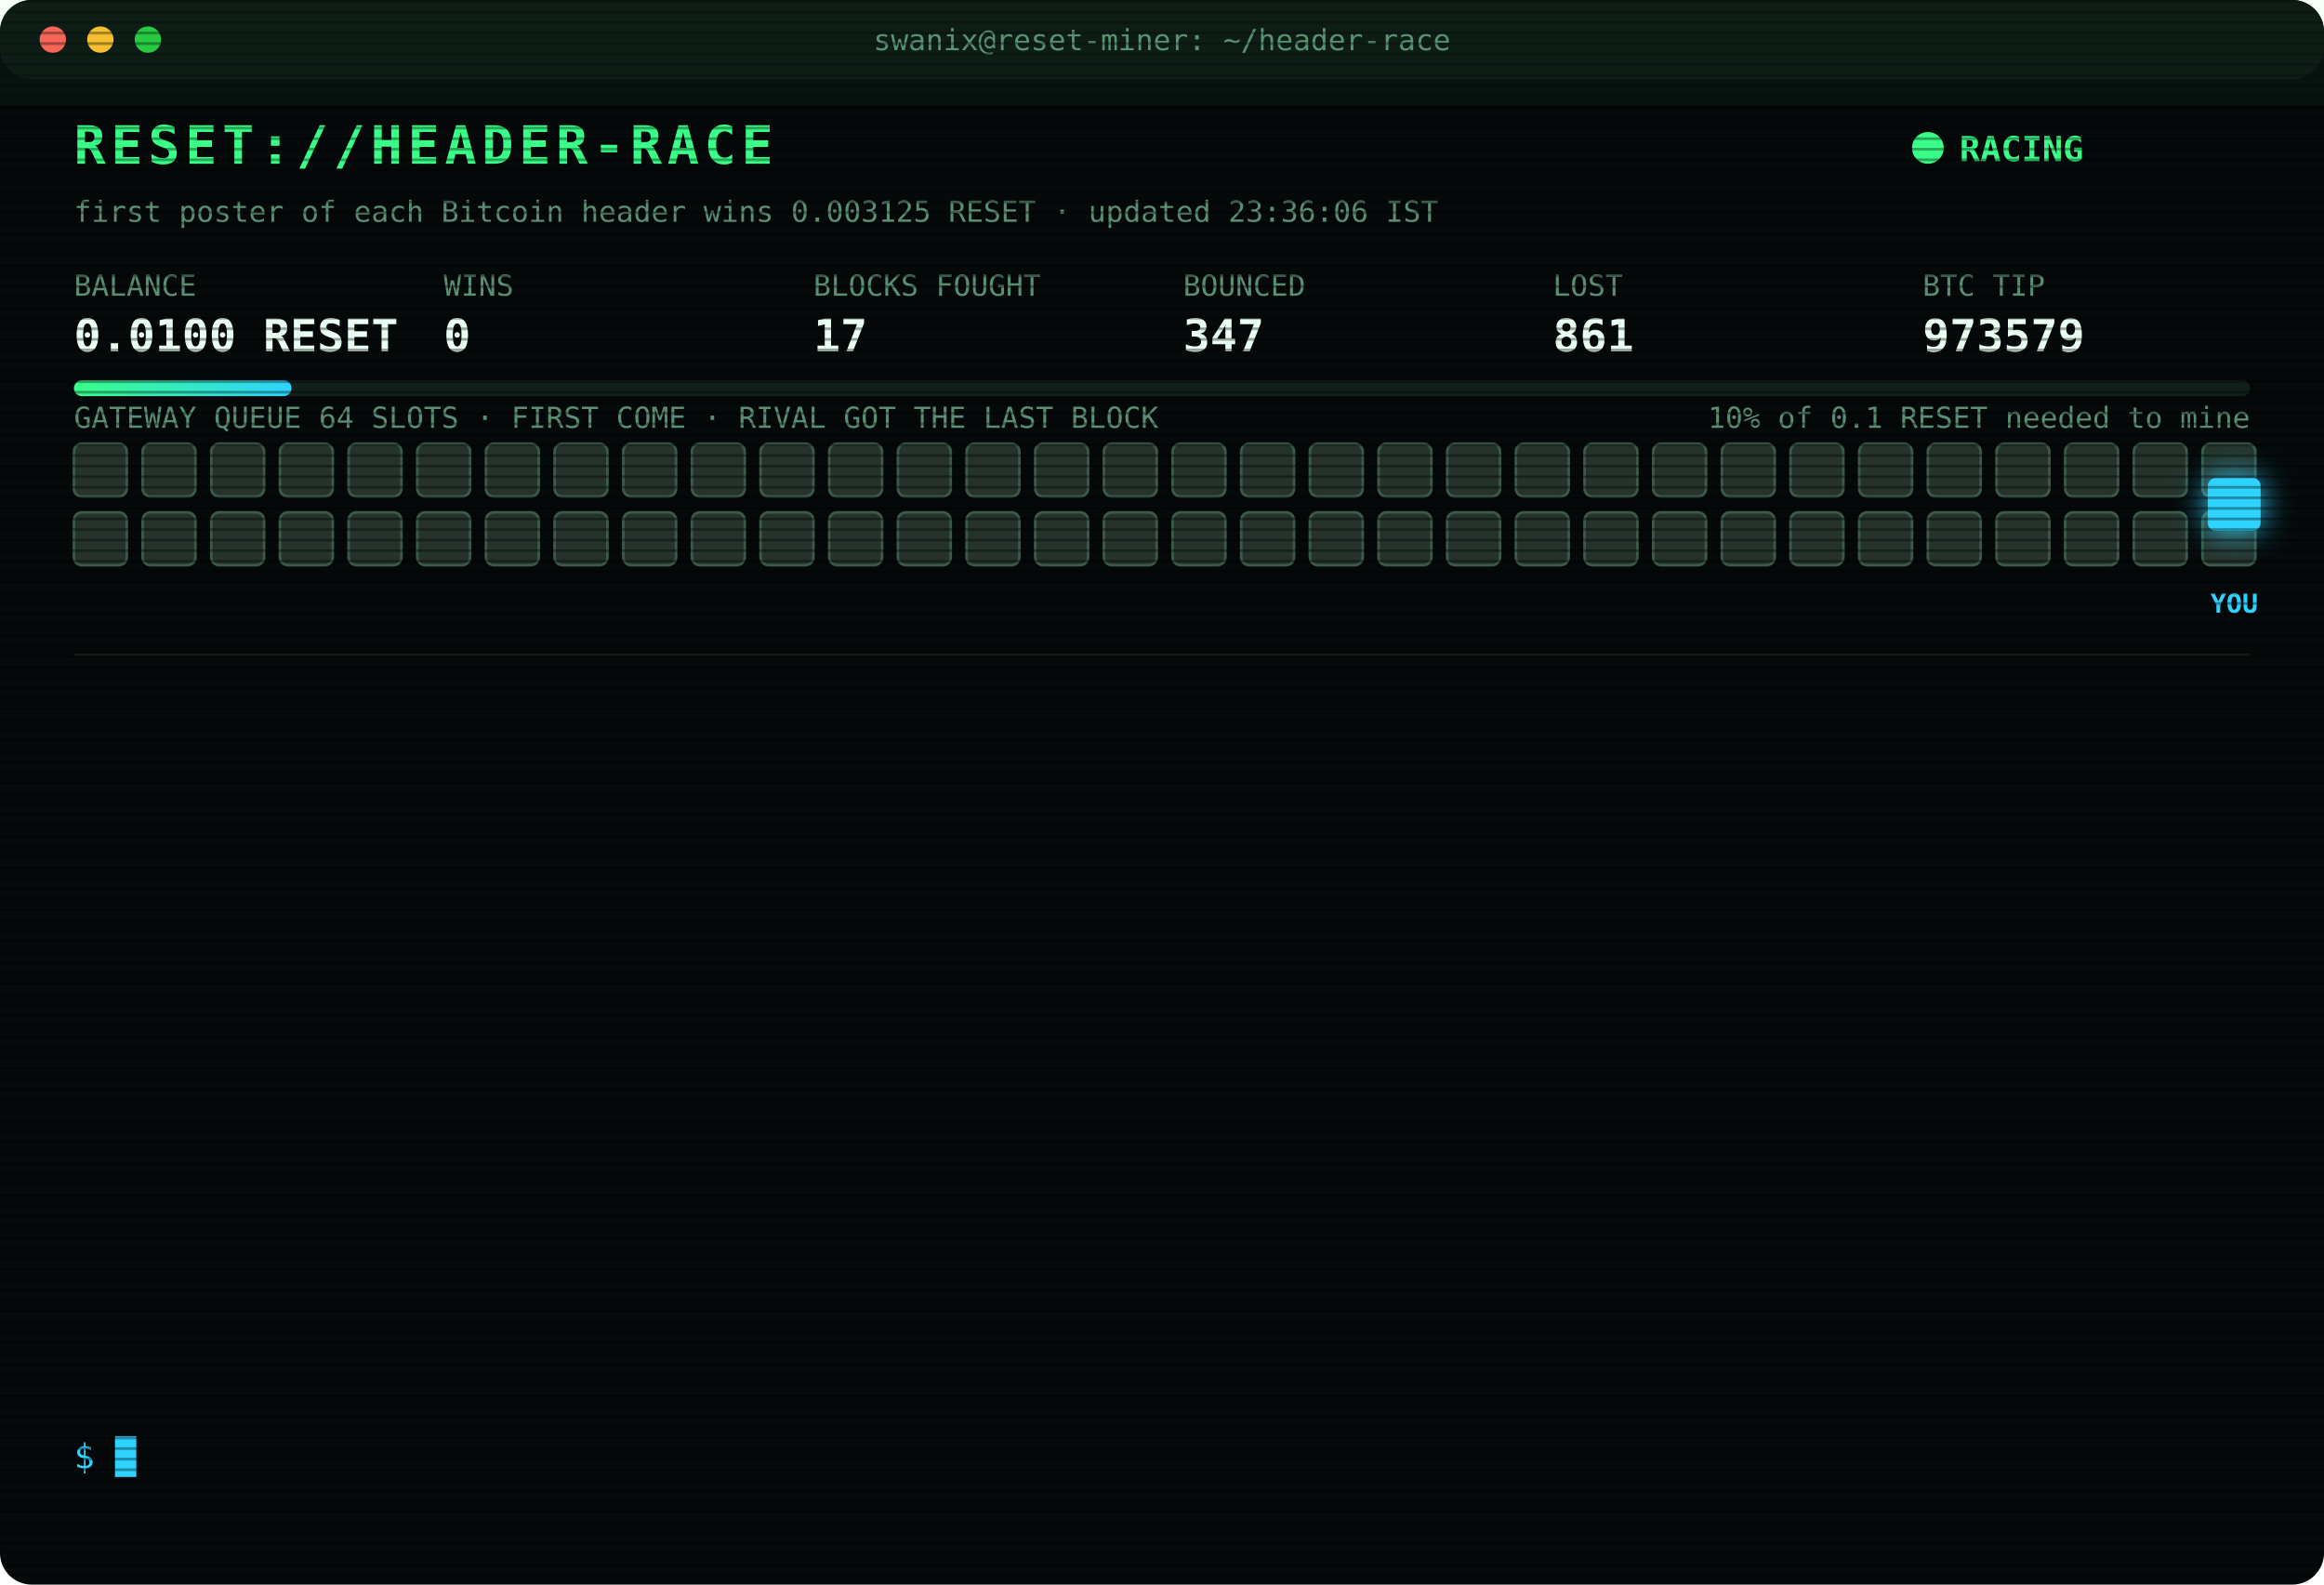
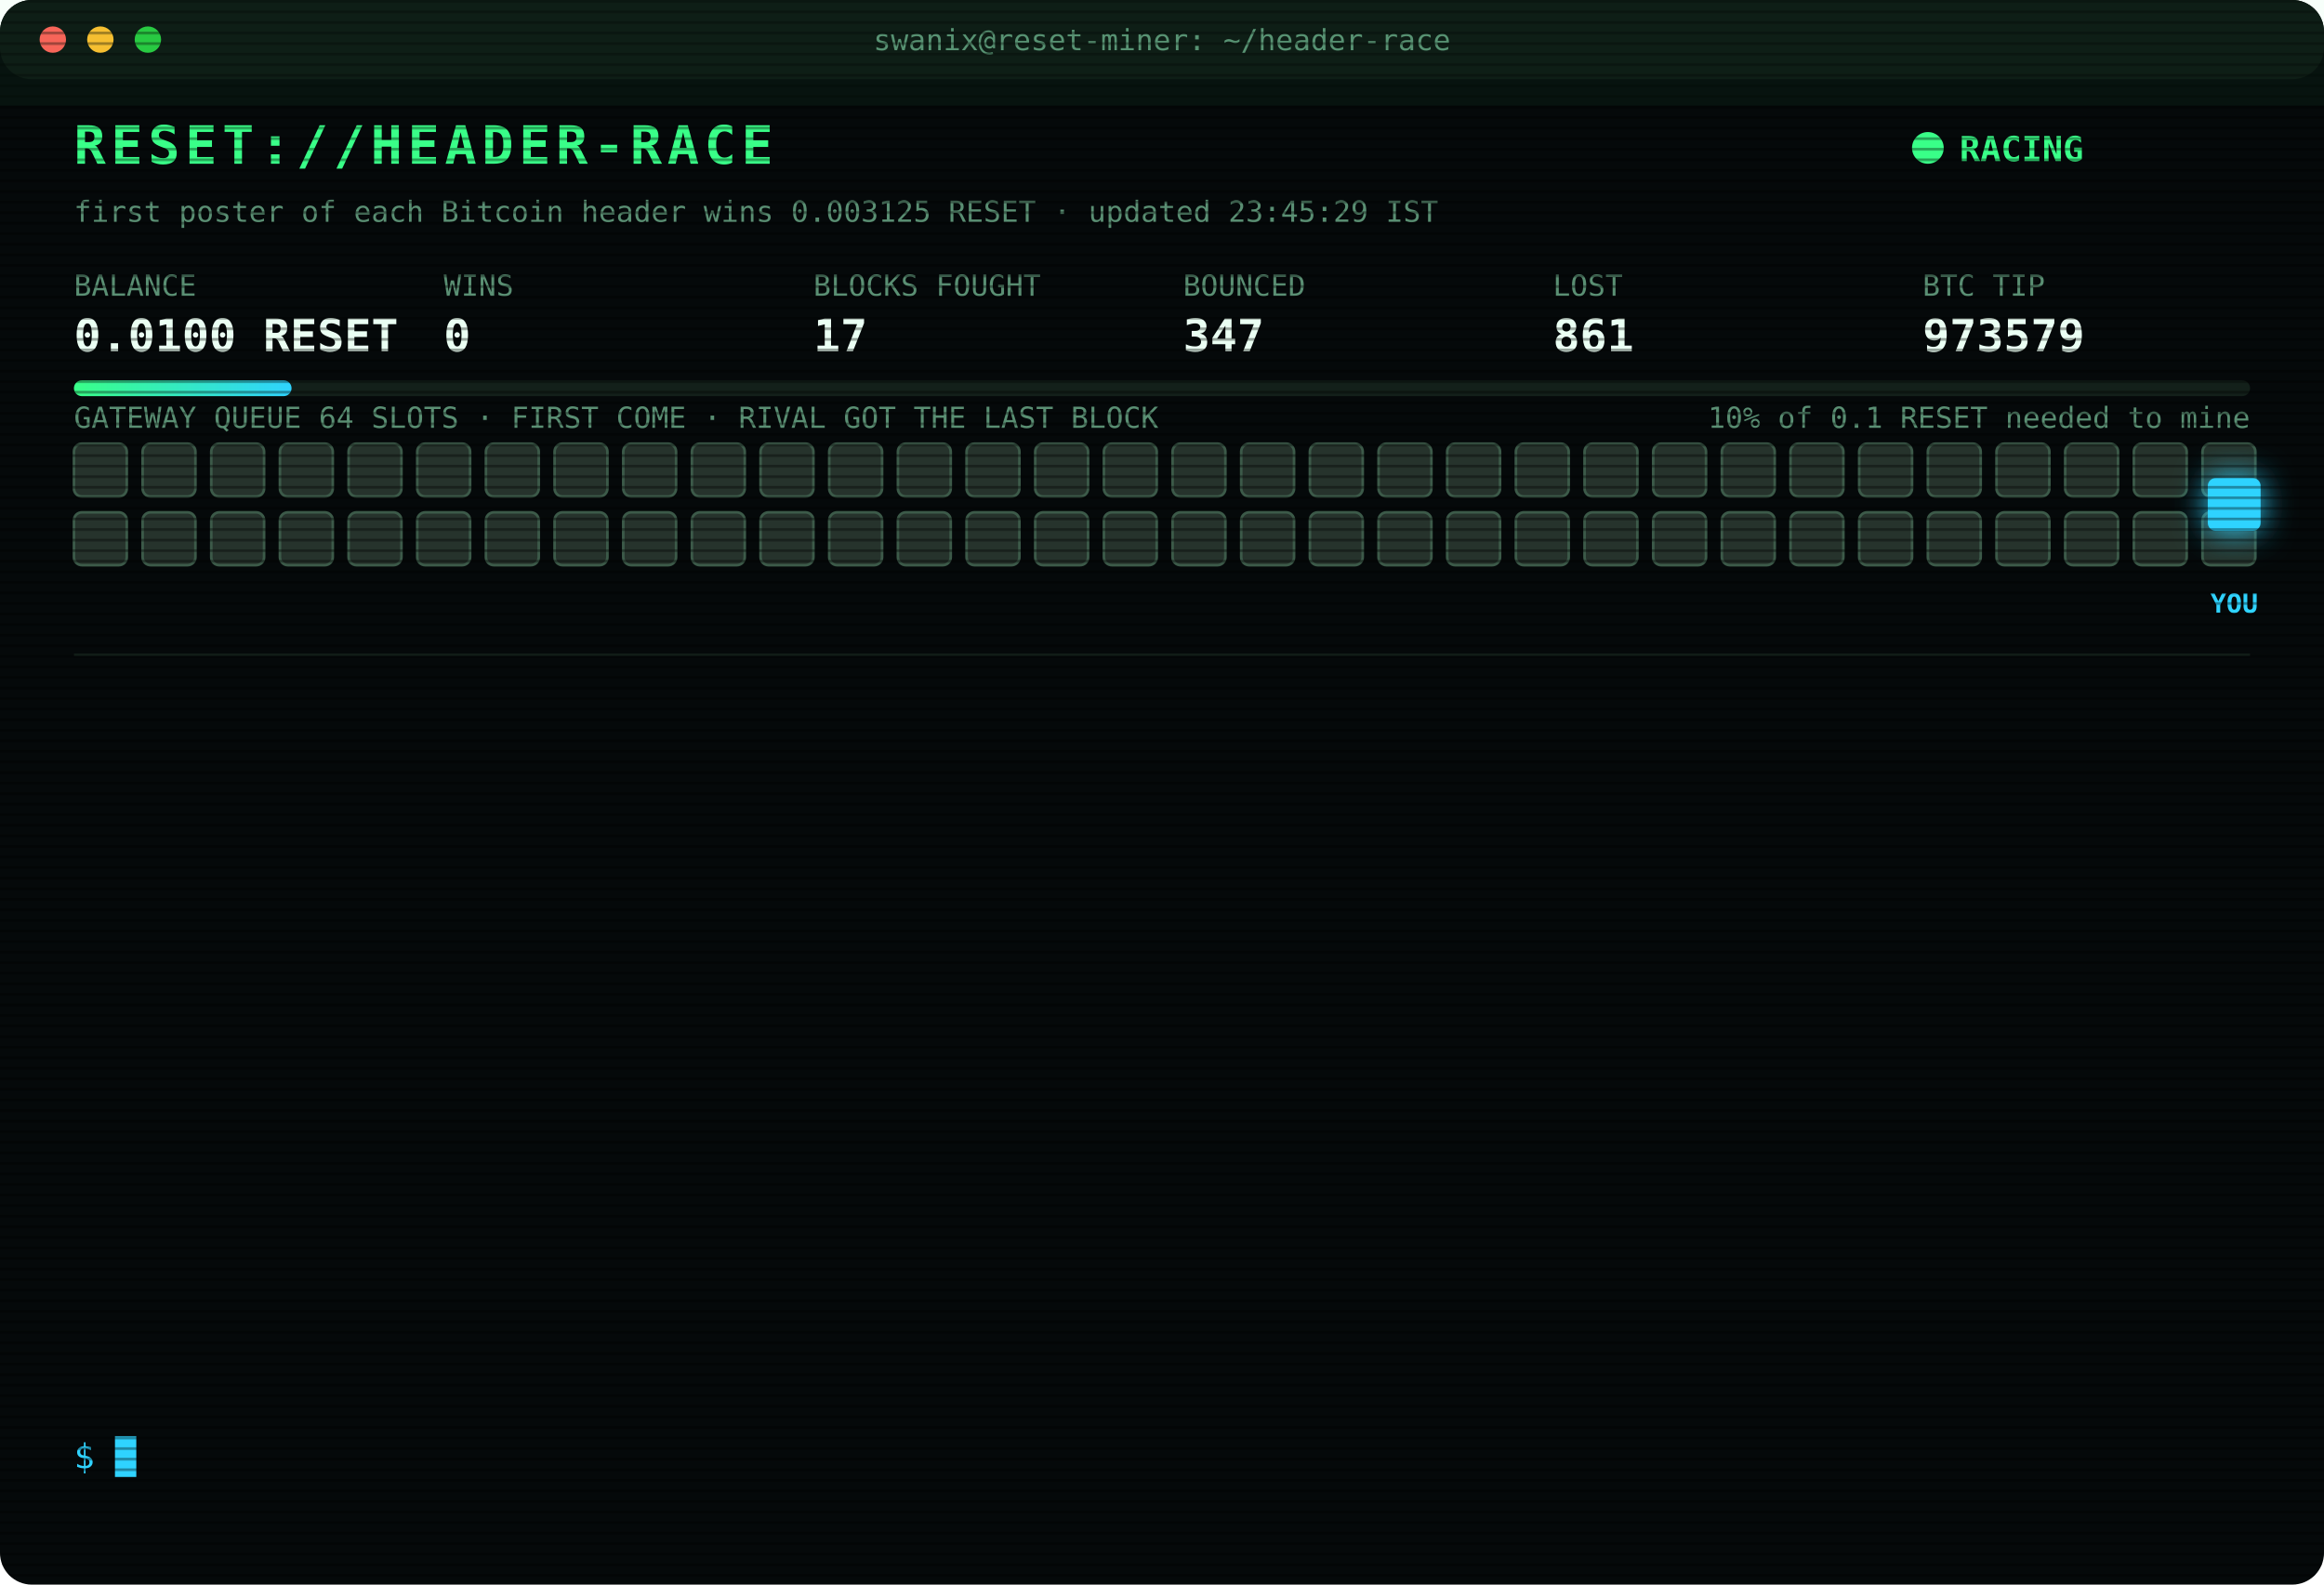
<svg xmlns="http://www.w3.org/2000/svg" width="880" height="600" viewBox="0 0 880 600" font-family="ui-monospace,SFMono-Regular,Menlo,Consolas,monospace">
  <style>
text{font-size:13px;fill:#7CFFB2}
.title{font-size:20px;font-weight:700;fill:#39FF88;letter-spacing:2px;animation:glitch 3s infinite steps(1)}
.sub{fill:#2fd3ff}.k{fill:#5a8f73;font-size:11px}.v{font-size:17px;font-weight:700;fill:#eafff3}
.ts{fill:#3f6b56}.boot{fill:#2fd3ff}.dim{fill:#5a8f73}.bad{fill:#ff4d6d}.warn{fill:#ffd23f}.mag{fill:#ff5cf0}.win{fill:#39FF88;font-weight:700}
.tag{font-size:10px;fill:#2fd3ff;font-weight:700}
.rival{fill:#26332c;stroke:#3c5a49;animation:jam 1.2s infinite alternate}
.idle{fill:#141c18;stroke:#22302a;animation:breathe 4s infinite}
.me{fill:#2fd3ff;filter:drop-shadow(0 0 6px #2fd3ff)}
.hover{animation:nudge 1.1s infinite ease-in-out}.bounce{animation:kick 1.4s infinite}
.ln{opacity:0;animation:in .4s forwards}
.cur{animation:blink 1s infinite steps(1)}
.scan{animation:scan 6s infinite linear}
.led{animation:blink 1.4s infinite}
@keyframes in{from{opacity:0;transform:translateX(-6px)}to{opacity:1;transform:none}}
@keyframes blink{50%{opacity:0}}
@keyframes jam{to{fill:#33463b}}
@keyframes breathe{50%{opacity:.4}}
@keyframes nudge{50%{transform:translateX(-10px)}}
@keyframes kick{0%,100%{transform:none}30%{transform:translateX(-14px)}55%{transform:translateX(10px) translateY(-6px)}}
@keyframes glitch{0%,92%{transform:none}93%{transform:translateX(2px);fill:#ff4d6d}95%{transform:translateX(-2px);fill:#2fd3ff}97%{transform:none}}
@keyframes scan{from{transform:translateY(-40px)}to{transform:translateY(600px)}}
</style>
  <defs>
    <pattern id="sl" width="4" height="4" patternUnits="userSpaceOnUse">
      <rect width="4" height="1" fill="#000" opacity=".35" />
    </pattern>
    <linearGradient id="bar">
      <stop offset="0" stop-color="#39FF88" />
      <stop offset="1" stop-color="#2fd3ff" />
    </linearGradient>
  </defs>
  <rect width="880" height="600" rx="12" fill="#05090a" />
  <rect width="880" height="30" rx="12" fill="#0d1512" />
  <circle cx="20" cy="15" r="5" fill="#ff5f57" />
  <circle cx="38" cy="15" r="5" fill="#febc2e" />
  <circle cx="56" cy="15" r="5" fill="#28c840" />
  <text x="440" y="19" text-anchor="middle" class="k">swanix@reset-miner: ~/header-race</text>
  <text x="28" y="62" class="title">RESET://HEADER-RACE</text>
  <circle class="led" cx="730" cy="56" r="6" fill="#39FF88" />
  <text x="742" y="61" class="win">RACING</text>
-   <text x="28" y="84" class="k">first poster of each Bitcoin header wins 0.003125 RESET · updated 23:36:06 IST</text>
+   <text x="28" y="84" class="k">first poster of each Bitcoin header wins 0.003125 RESET · updated 23:45:29 IST</text>
  <text x="28" y="112" class="k">BALANCE</text>
  <text x="28" y="133" class="v">0.0100 RESET</text>
  <text x="168" y="112" class="k">WINS</text>
  <text x="168" y="133" class="v">0</text>
  <text x="308" y="112" class="k">BLOCKS FOUGHT</text>
  <text x="308" y="133" class="v">17</text>
  <text x="448" y="112" class="k">BOUNCED</text>
  <text x="448" y="133" class="v">347</text>
  <text x="588" y="112" class="k">LOST</text>
  <text x="588" y="133" class="v">861</text>
  <text x="728" y="112" class="k">BTC TIP</text>
  <text x="728" y="133" class="v">973579</text>
  <rect x="28" y="144" width="824" height="6" rx="3" fill="#13201a" />
  <rect x="28" y="144" width="82.4" height="6" rx="3" fill="url(#bar)" />
  <text x="852" y="162" text-anchor="end" class="k">10% of 0.1 RESET needed to mine</text>
  <text x="28" y="162" class="k">GATEWAY QUEUE 64 SLOTS · FIRST COME · RIVAL GOT THE LAST BLOCK</text>
  <rect class="rival" x="28" y="168" width="20" height="20" rx="3" style="animation-delay:0.00s" />
  <rect class="rival" x="54" y="168" width="20" height="20" rx="3" style="animation-delay:0.05s" />
  <rect class="rival" x="80" y="168" width="20" height="20" rx="3" style="animation-delay:0.10s" />
  <rect class="rival" x="106" y="168" width="20" height="20" rx="3" style="animation-delay:0.15s" />
  <rect class="rival" x="132" y="168" width="20" height="20" rx="3" style="animation-delay:0.20s" />
  <rect class="rival" x="158" y="168" width="20" height="20" rx="3" style="animation-delay:0.25s" />
  <rect class="rival" x="184" y="168" width="20" height="20" rx="3" style="animation-delay:0.30s" />
  <rect class="rival" x="210" y="168" width="20" height="20" rx="3" style="animation-delay:0.35s" />
  <rect class="rival" x="236" y="168" width="20" height="20" rx="3" style="animation-delay:0.40s" />
  <rect class="rival" x="262" y="168" width="20" height="20" rx="3" style="animation-delay:0.45s" />
  <rect class="rival" x="288" y="168" width="20" height="20" rx="3" style="animation-delay:0.50s" />
  <rect class="rival" x="314" y="168" width="20" height="20" rx="3" style="animation-delay:0.55s" />
  <rect class="rival" x="340" y="168" width="20" height="20" rx="3" style="animation-delay:0.60s" />
  <rect class="rival" x="366" y="168" width="20" height="20" rx="3" style="animation-delay:0.65s" />
  <rect class="rival" x="392" y="168" width="20" height="20" rx="3" style="animation-delay:0.70s" />
  <rect class="rival" x="418" y="168" width="20" height="20" rx="3" style="animation-delay:0.75s" />
  <rect class="rival" x="444" y="168" width="20" height="20" rx="3" style="animation-delay:0.80s" />
  <rect class="rival" x="470" y="168" width="20" height="20" rx="3" style="animation-delay:0.85s" />
  <rect class="rival" x="496" y="168" width="20" height="20" rx="3" style="animation-delay:0.90s" />
  <rect class="rival" x="522" y="168" width="20" height="20" rx="3" style="animation-delay:0.95s" />
  <rect class="rival" x="548" y="168" width="20" height="20" rx="3" style="animation-delay:1.00s" />
  <rect class="rival" x="574" y="168" width="20" height="20" rx="3" style="animation-delay:1.05s" />
  <rect class="rival" x="600" y="168" width="20" height="20" rx="3" style="animation-delay:1.10s" />
  <rect class="rival" x="626" y="168" width="20" height="20" rx="3" style="animation-delay:1.15s" />
  <rect class="rival" x="652" y="168" width="20" height="20" rx="3" style="animation-delay:1.20s" />
  <rect class="rival" x="678" y="168" width="20" height="20" rx="3" style="animation-delay:1.25s" />
  <rect class="rival" x="704" y="168" width="20" height="20" rx="3" style="animation-delay:1.30s" />
  <rect class="rival" x="730" y="168" width="20" height="20" rx="3" style="animation-delay:1.35s" />
  <rect class="rival" x="756" y="168" width="20" height="20" rx="3" style="animation-delay:1.40s" />
  <rect class="rival" x="782" y="168" width="20" height="20" rx="3" style="animation-delay:1.45s" />
  <rect class="rival" x="808" y="168" width="20" height="20" rx="3" style="animation-delay:1.50s" />
  <rect class="rival" x="834" y="168" width="20" height="20" rx="3" style="animation-delay:1.55s" />
  <rect class="rival" x="28" y="194" width="20" height="20" rx="3" style="animation-delay:1.60s" />
  <rect class="rival" x="54" y="194" width="20" height="20" rx="3" style="animation-delay:1.65s" />
  <rect class="rival" x="80" y="194" width="20" height="20" rx="3" style="animation-delay:1.70s" />
  <rect class="rival" x="106" y="194" width="20" height="20" rx="3" style="animation-delay:1.75s" />
  <rect class="rival" x="132" y="194" width="20" height="20" rx="3" style="animation-delay:1.80s" />
  <rect class="rival" x="158" y="194" width="20" height="20" rx="3" style="animation-delay:1.85s" />
  <rect class="rival" x="184" y="194" width="20" height="20" rx="3" style="animation-delay:1.90s" />
  <rect class="rival" x="210" y="194" width="20" height="20" rx="3" style="animation-delay:1.95s" />
  <rect class="rival" x="236" y="194" width="20" height="20" rx="3" style="animation-delay:2.00s" />
  <rect class="rival" x="262" y="194" width="20" height="20" rx="3" style="animation-delay:2.05s" />
  <rect class="rival" x="288" y="194" width="20" height="20" rx="3" style="animation-delay:2.10s" />
  <rect class="rival" x="314" y="194" width="20" height="20" rx="3" style="animation-delay:2.15s" />
  <rect class="rival" x="340" y="194" width="20" height="20" rx="3" style="animation-delay:2.20s" />
  <rect class="rival" x="366" y="194" width="20" height="20" rx="3" style="animation-delay:2.25s" />
  <rect class="rival" x="392" y="194" width="20" height="20" rx="3" style="animation-delay:2.30s" />
  <rect class="rival" x="418" y="194" width="20" height="20" rx="3" style="animation-delay:2.35s" />
  <rect class="rival" x="444" y="194" width="20" height="20" rx="3" style="animation-delay:2.40s" />
  <rect class="rival" x="470" y="194" width="20" height="20" rx="3" style="animation-delay:2.45s" />
  <rect class="rival" x="496" y="194" width="20" height="20" rx="3" style="animation-delay:2.50s" />
  <rect class="rival" x="522" y="194" width="20" height="20" rx="3" style="animation-delay:2.55s" />
  <rect class="rival" x="548" y="194" width="20" height="20" rx="3" style="animation-delay:2.60s" />
  <rect class="rival" x="574" y="194" width="20" height="20" rx="3" style="animation-delay:2.65s" />
  <rect class="rival" x="600" y="194" width="20" height="20" rx="3" style="animation-delay:2.70s" />
  <rect class="rival" x="626" y="194" width="20" height="20" rx="3" style="animation-delay:2.75s" />
  <rect class="rival" x="652" y="194" width="20" height="20" rx="3" style="animation-delay:2.80s" />
  <rect class="rival" x="678" y="194" width="20" height="20" rx="3" style="animation-delay:2.85s" />
  <rect class="rival" x="704" y="194" width="20" height="20" rx="3" style="animation-delay:2.90s" />
  <rect class="rival" x="730" y="194" width="20" height="20" rx="3" style="animation-delay:2.95s" />
  <rect class="rival" x="756" y="194" width="20" height="20" rx="3" style="animation-delay:3.00s" />
  <rect class="rival" x="782" y="194" width="20" height="20" rx="3" style="animation-delay:3.05s" />
  <rect class="rival" x="808" y="194" width="20" height="20" rx="3" style="animation-delay:3.10s" />
  <rect class="rival" x="834" y="194" width="20" height="20" rx="3" style="animation-delay:3.15s" />
  <g class="hover">
    <rect class="me" x="836" y="181" width="20" height="20" rx="3" />
    <text class="tag" x="846" y="232" text-anchor="middle">YOU</text>
  </g>
  <line x1="28" x2="852" y1="248" y2="248" stroke="#13201a" />
  <g class="ln" style="animation-delay:0.40s">
    <text x="28" y="270" class="ts">21:08:51</text>
    <text x="104" y="270" class="bad">[LOST] #973573 taken by a rival miner</text>
  </g>
  <g class="ln" style="animation-delay:0.65s">
    <text x="28" y="292" class="ts">21:18:29</text>
    <text x="104" y="292" class="bad">[LOST] #973574 taken by a rival miner</text>
  </g>
  <g class="ln" style="animation-delay:0.90s">
    <text x="28" y="314" class="ts">21:45:57</text>
    <text x="104" y="314" class="bad">[LOST] #973575 taken by a rival miner</text>
  </g>
  <g class="ln" style="animation-delay:1.15s">
    <text x="28" y="336" class="ts">22:26:14</text>
    <text x="104" y="336" class="bad">[LOST] #973576 taken by a rival miner</text>
  </g>
  <g class="ln" style="animation-delay:1.40s">
    <text x="28" y="358" class="ts">22:34:16</text>
    <text x="104" y="358" class="bad">[GATEWAY DOWN] no response · 2008ms</text>
  </g>
  <g class="ln" style="animation-delay:1.65s">
    <text x="28" y="380" class="ts">22:34:17</text>
    <text x="104" y="380" class="bad">[GATEWAY DOWN] no response · 772ms</text>
  </g>
  <g class="ln" style="animation-delay:1.90s">
    <text x="28" y="402" class="ts">22:34:18</text>
    <text x="104" y="402" class="bad">[GATEWAY DOWN] no response · 797ms</text>
  </g>
  <g class="ln" style="animation-delay:2.15s">
    <text x="28" y="424" class="ts">22:34:18</text>
    <text x="104" y="424" class="bad">[LOST] #973577 taken by a rival miner</text>
  </g>
  <g class="ln" style="animation-delay:2.40s">
    <text x="28" y="446" class="ts">23:17:39</text>
    <text x="104" y="446" class="bad">[GATEWAY DOWN] no response · 1109ms</text>
  </g>
  <g class="ln" style="animation-delay:2.65s">
    <text x="28" y="468" class="ts">23:17:40</text>
    <text x="104" y="468" class="bad">[GATEWAY DOWN] no response · 964ms</text>
  </g>
  <g class="ln" style="animation-delay:2.90s">
    <text x="28" y="490" class="ts">23:17:41</text>
    <text x="104" y="490" class="bad">[GATEWAY DOWN] no response · 900ms</text>
  </g>
  <g class="ln" style="animation-delay:3.15s">
    <text x="28" y="512" class="ts">23:17:41</text>
    <text x="104" y="512" class="bad">[LOST] #973578 taken by a rival miner</text>
  </g>
  <g class="ln" style="animation-delay:3.40s">
    <text x="28" y="534" class="ts">23:36:06</text>
    <text x="104" y="534" class="bad">[LOST] #973579 taken by a rival miner</text>
  </g>
  <text x="28" y="556" class="sub">$ <tspan class="cur">█</tspan>
  </text>
  <rect width="880" height="600" rx="12" fill="url(#sl)" pointer-events="none" />
  <rect class="scan" width="880" height="40" fill="#39FF88" opacity=".04" />
</svg>
